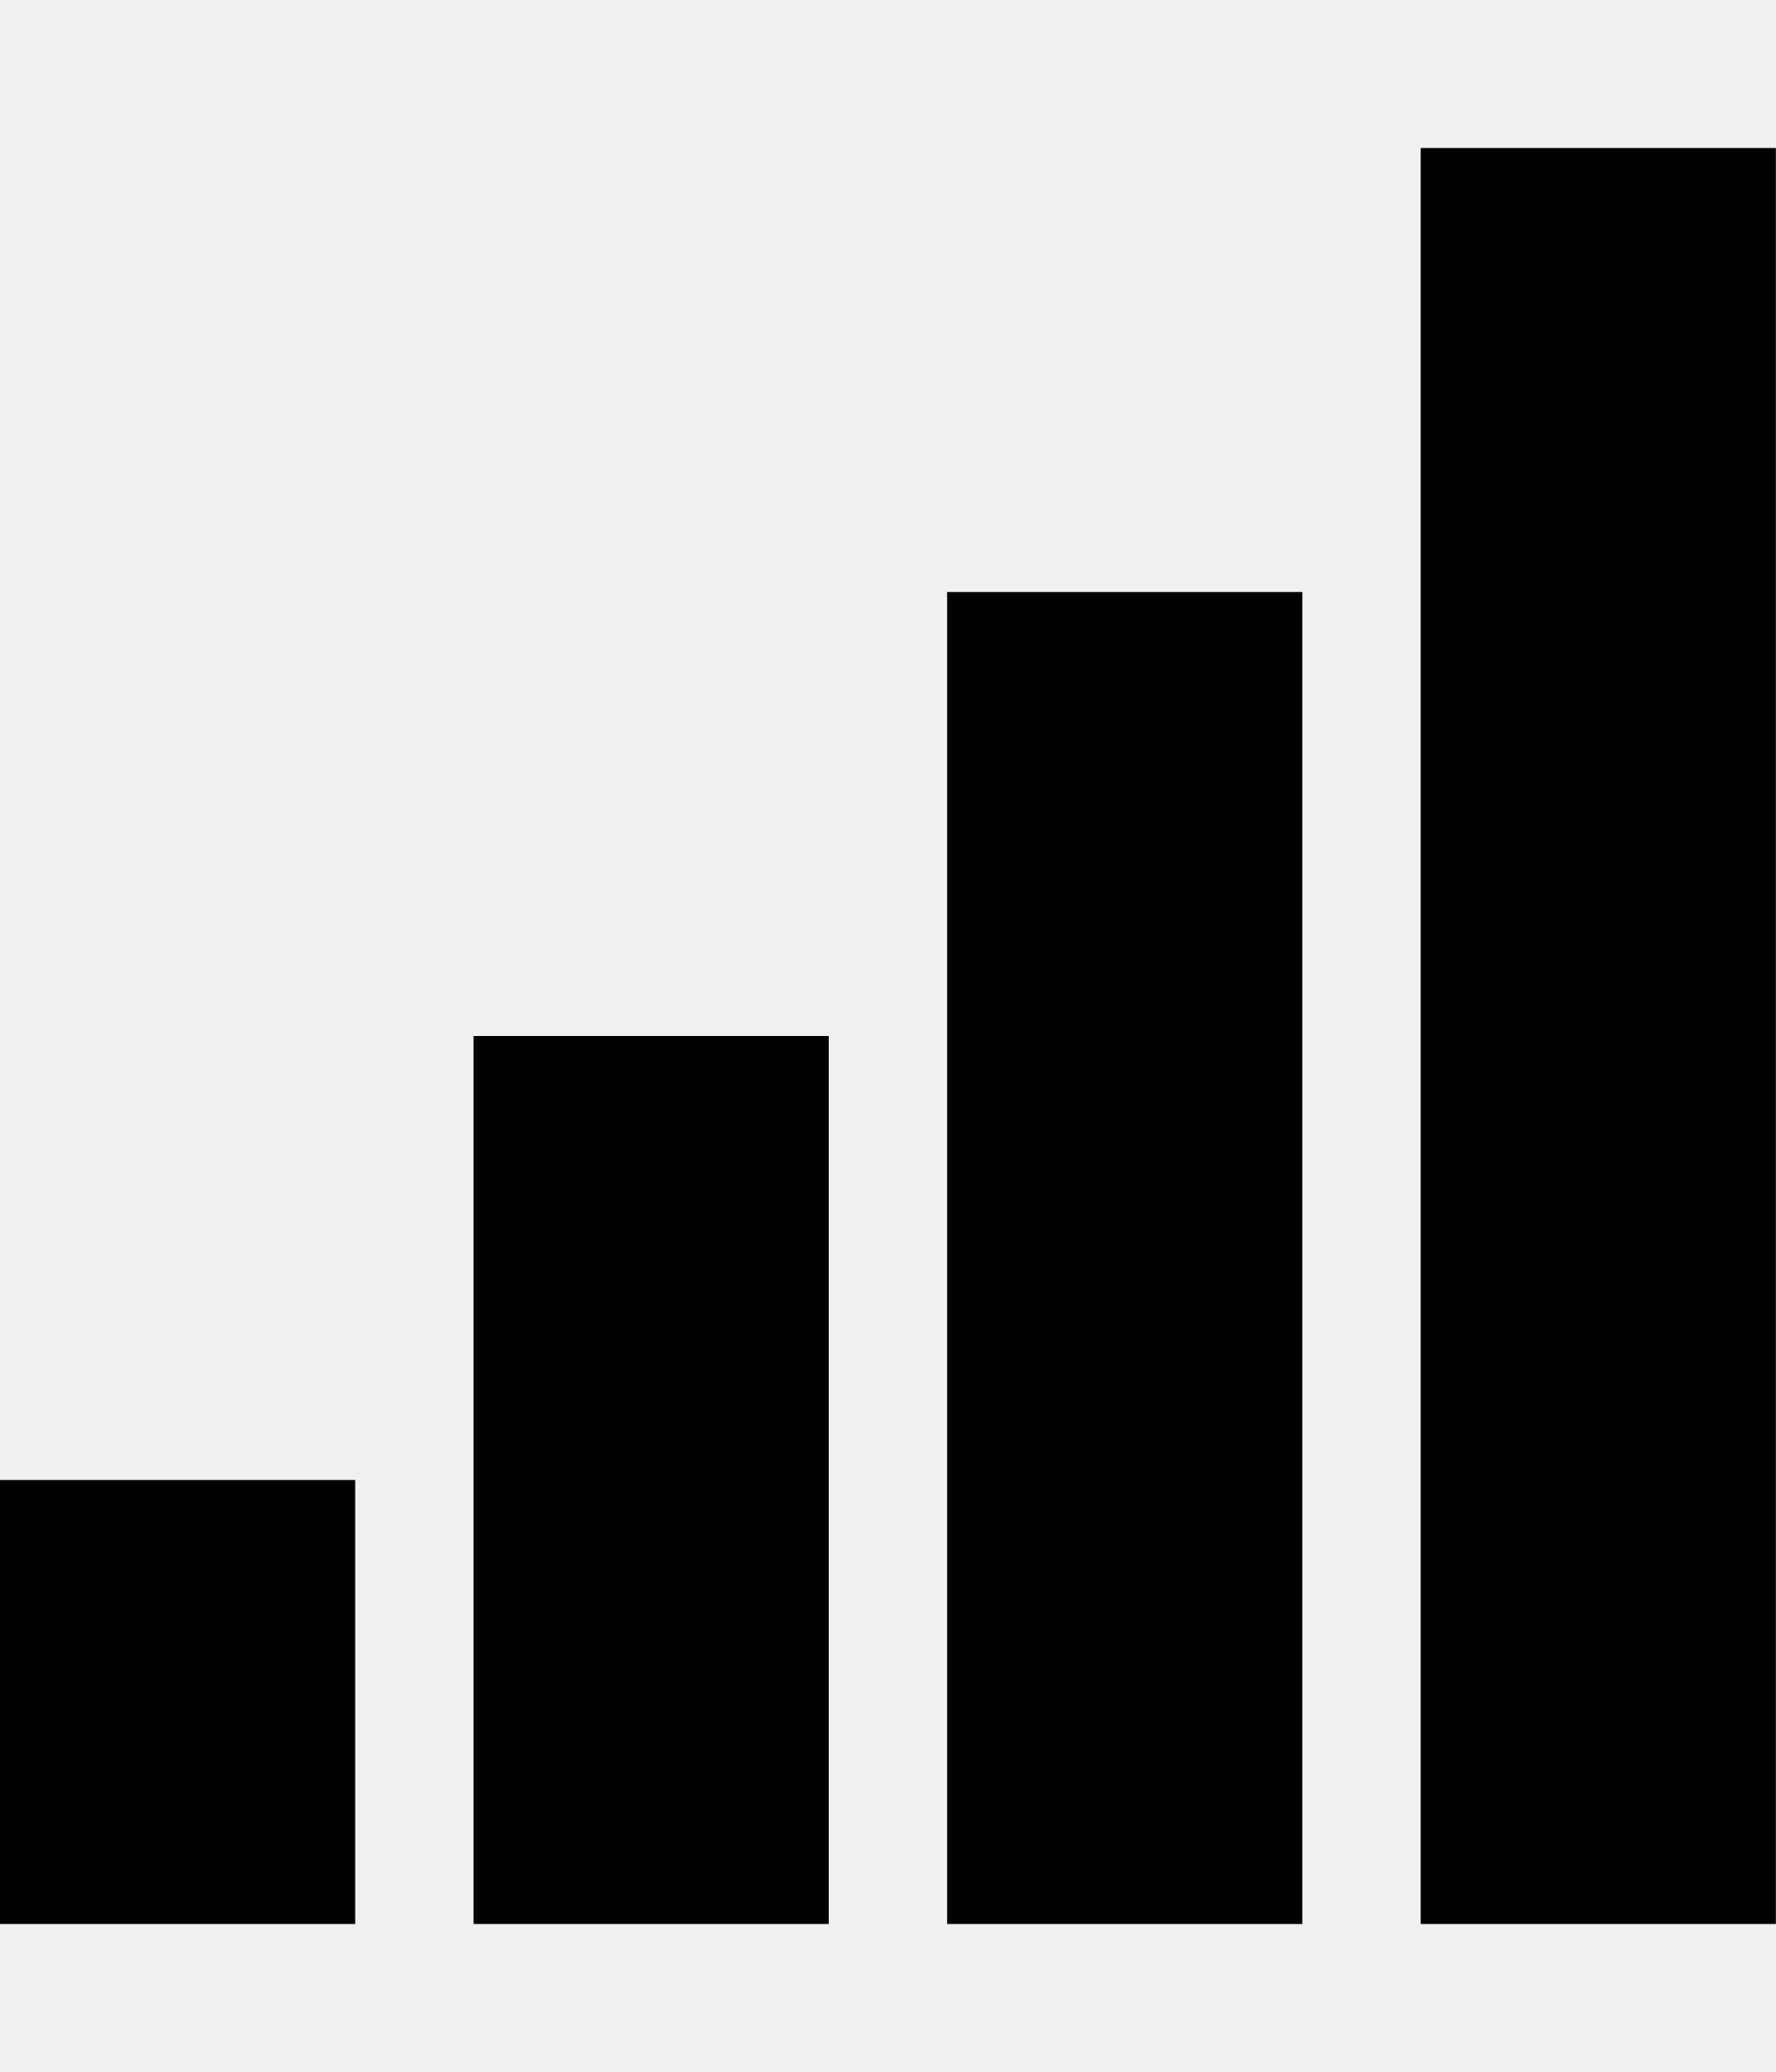
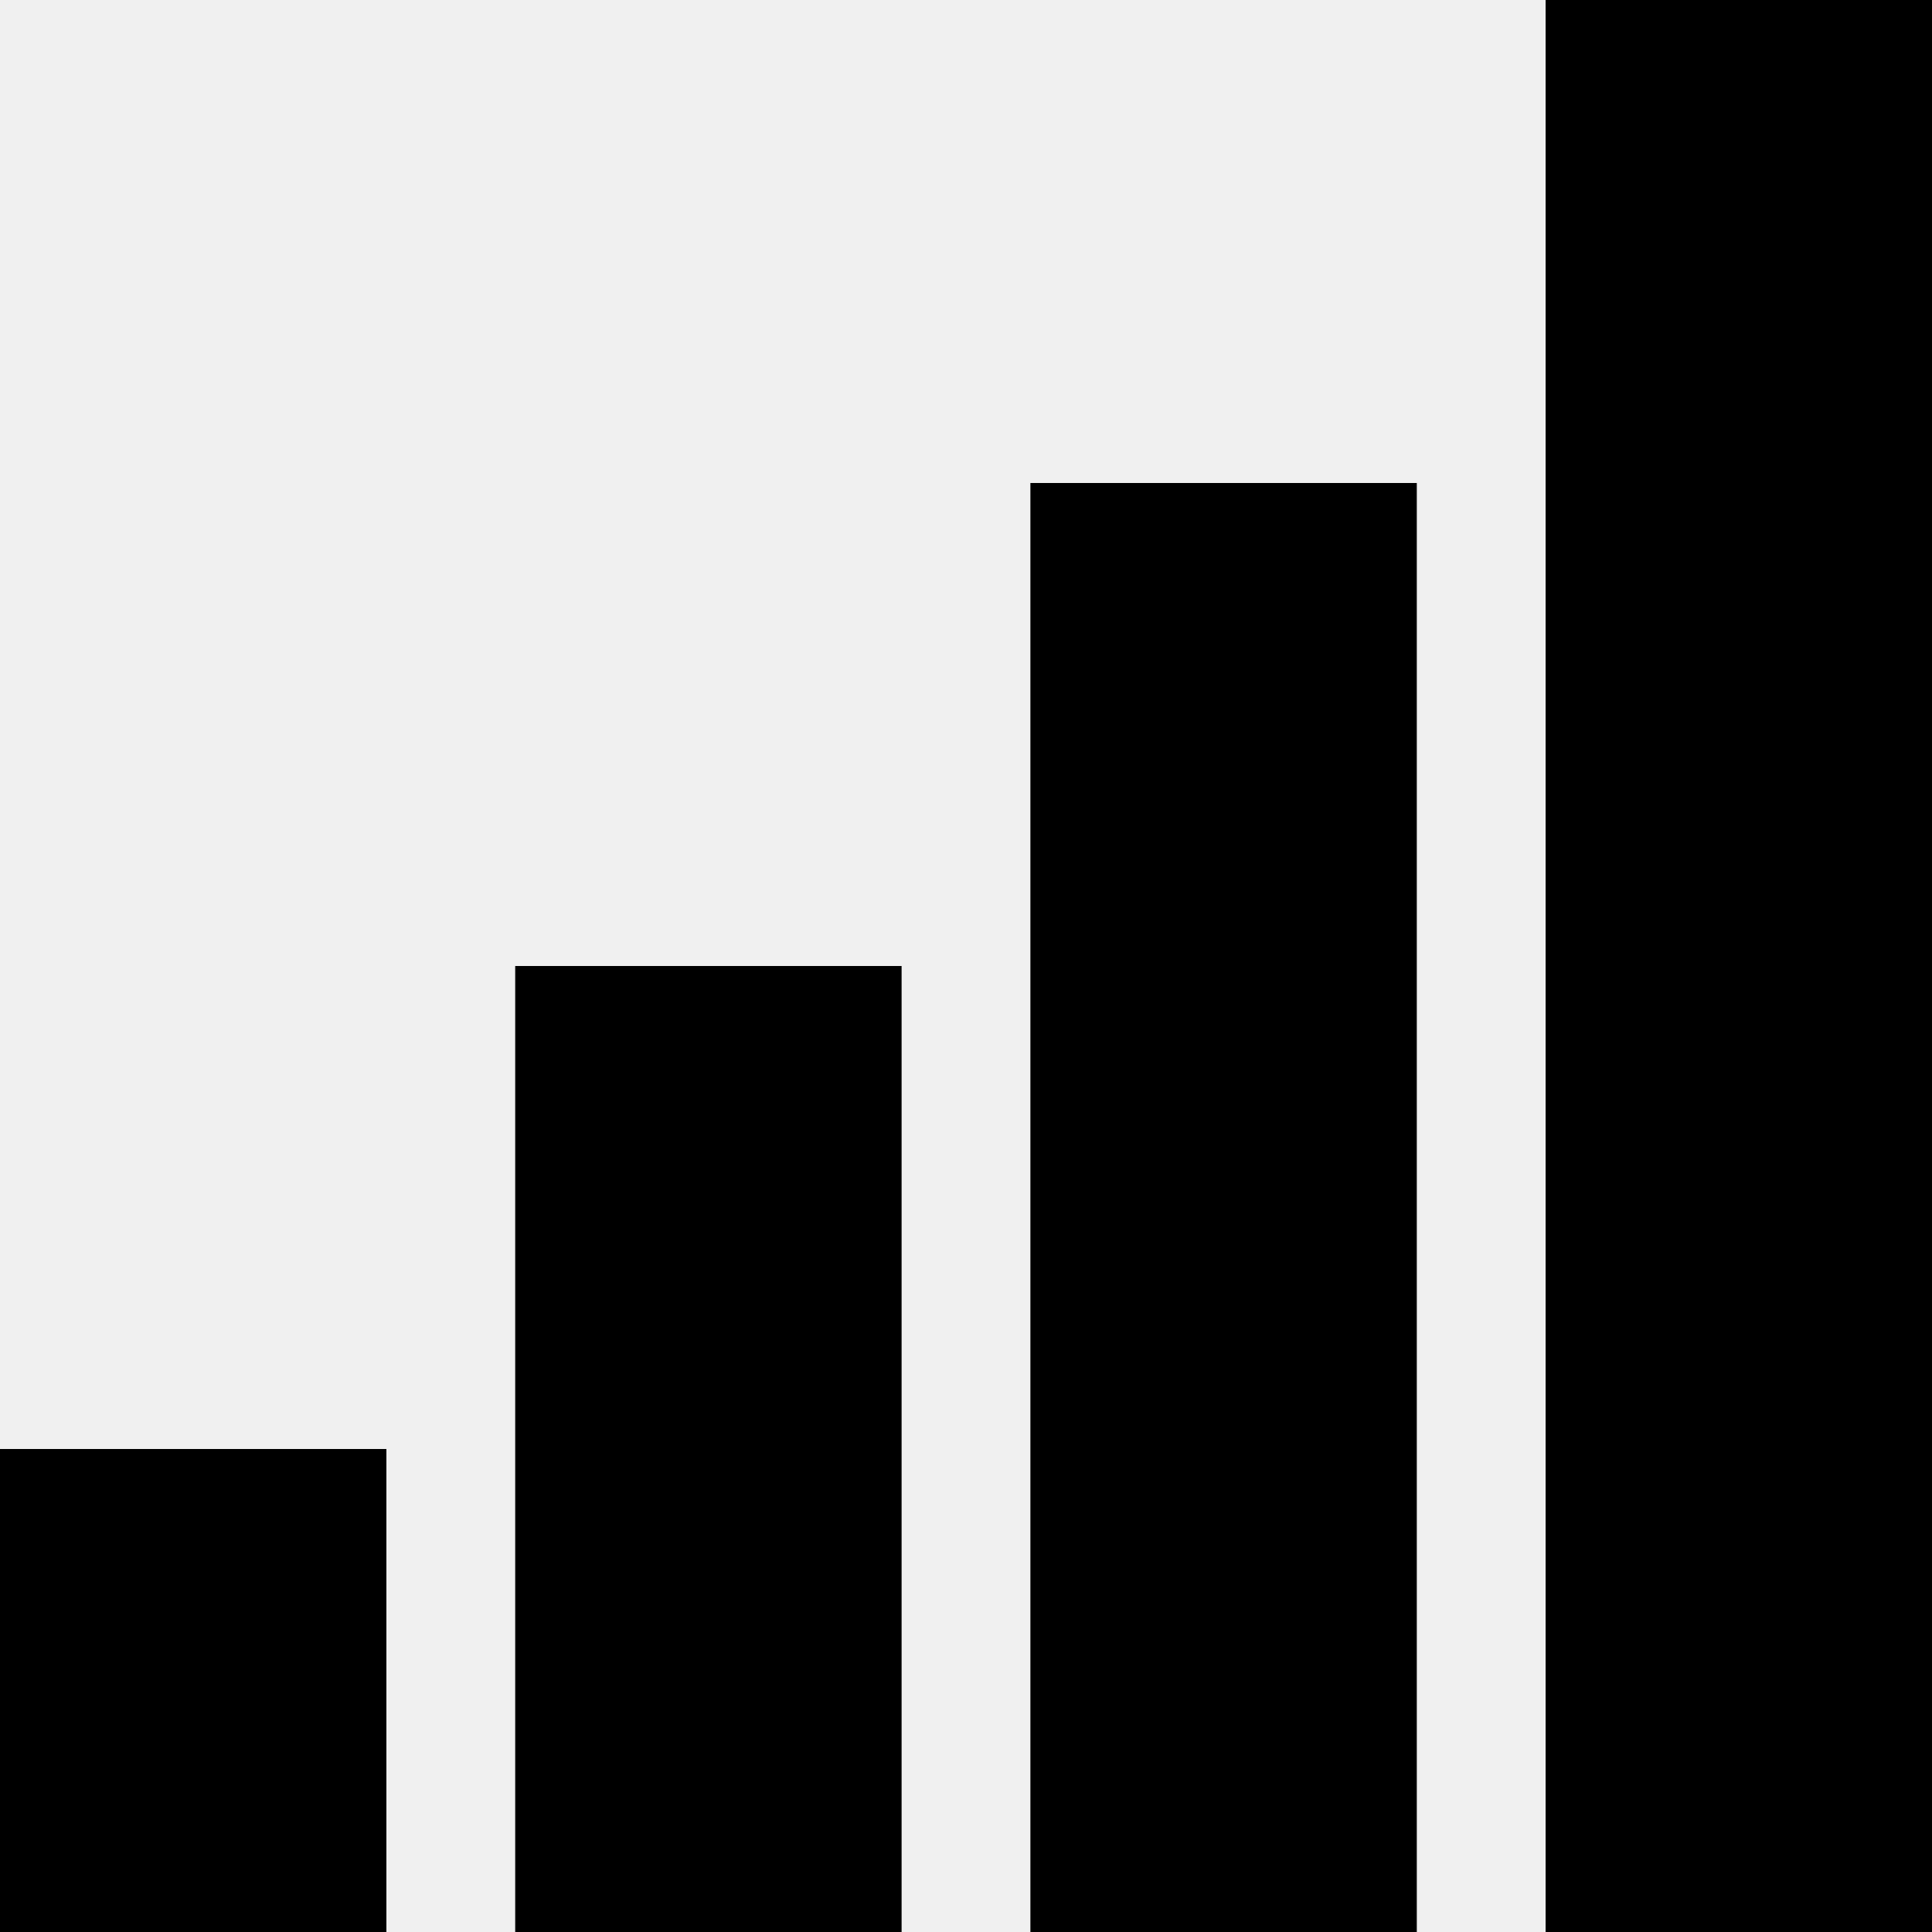
- <svg xmlns="http://www.w3.org/2000/svg" id="svg2" style="margin-top:9px;margin-left:10px;" version="1.1" data-tags="remove-circle, cancel, close, remove, delete" height="896" width="768" data-du="" viewBox="0 0 768 896">
+ <svg xmlns="http://www.w3.org/2000/svg" id="svg2" version="1.1" data-tags="remove-circle, cancel, close, remove, delete" height="1200" width="1200" data-du="" viewBox="0 0 1200 1200">
  <defs id="defs32">
    <pattern id="pattern13199" width="811.314" patternUnits="userSpaceOnUse" patternTransform="translate(-1692.996,113.8855)" height="483.721">
      <path id="path13201" filter="url(#filter3767)" d="M241.86,83.182H569.453A158.678,158.678 0 0 1 728.131,241.86V241.86A158.678,158.678 0 0 1 569.453,400.538H241.86A158.678,158.678 0 0 1 83.182,241.86V241.86A158.678,158.678 0 0 1 241.86,83.182" />
    </pattern>
    <mask id="mask13195" maskUnits="userSpaceOnUse">
-       <path id="path13197" stroke="#000" fill="#fff" d="m-957.186,582.246 40.949,-299.441 -144.602,-8.958 -10.237,67.822 -12.797,11.517 -8.958,216.263 -65.263,-21.754 14.076,-270.009 -74.22,-6.398 -11.517,28.152 -14.076,225.22 -42.229,-8.958 2.559,-250.814 -6.398,0 -7.678,-70.381 -33.271,1.28 -1.28,29.432 -7.678,17.915 -2.559,189.39 -26.873,33.271 2.559,88.297 40.949,19.195 34.551,-46.068 284.085,76.78 49.907,-21.754" />
+       <path id="path13197" d="m -957.186,582.246 40.949,-299.441 -144.602,-8.958 -10.237,67.822 -12.797,11.517 -8.958,216.263 -65.263,-21.754 14.076,-270.009 -74.22,-6.398 -11.517,28.152 -14.076,225.22 -42.229,-8.958 2.559,-250.814 -6.398,0 -7.678,-70.381 -33.271,1.28 -1.28,29.432 -7.678,17.915 -2.559,189.39 -26.873,33.271 2.559,88.297 40.949,19.195 34.551,-46.068 284.085,76.78 49.907,-21.754" style="fill:#ffffff;stroke:#000000" />
    </mask>
-     <filter id="filter13191" y="-.262" x="-.129" width="1.258" height="1.524">
+     <filter id="filter13191" y="-0.262" x="-0.129" width="1.258" height="1.524" color-interpolation-filters="sRGB">
      <feGaussianBlur id="feGaussianBlur13193" stdDeviation="34.659" />
    </filter>
  </defs>
-   <path d="m 614.4,832 0,-768 153.6,0 0,768 -153.6,0 z m -204.8,-576 153.6,0 0,576 -153.6,0 0,-576 z m -204.8,192 153.6,0 0,384 -153.6,0 0,-384 z M 2.2654e-6,640 153.6,640 l 0,192 -153.6,0 0,-192 z" id="path21256" />
+   <path d="M 960,1200 960,6e-6 1200,6e-6 1200,1200 l -240,0 z m -320,-900 240,0 0,900 -240,0 0,-900 z m -320,300 240,0 0,600 -240,0 0,-600 z M 1.1327e-6,900 l 240,0 0,300 -240,0 0,-300 z" id="path21256" />
</svg>
